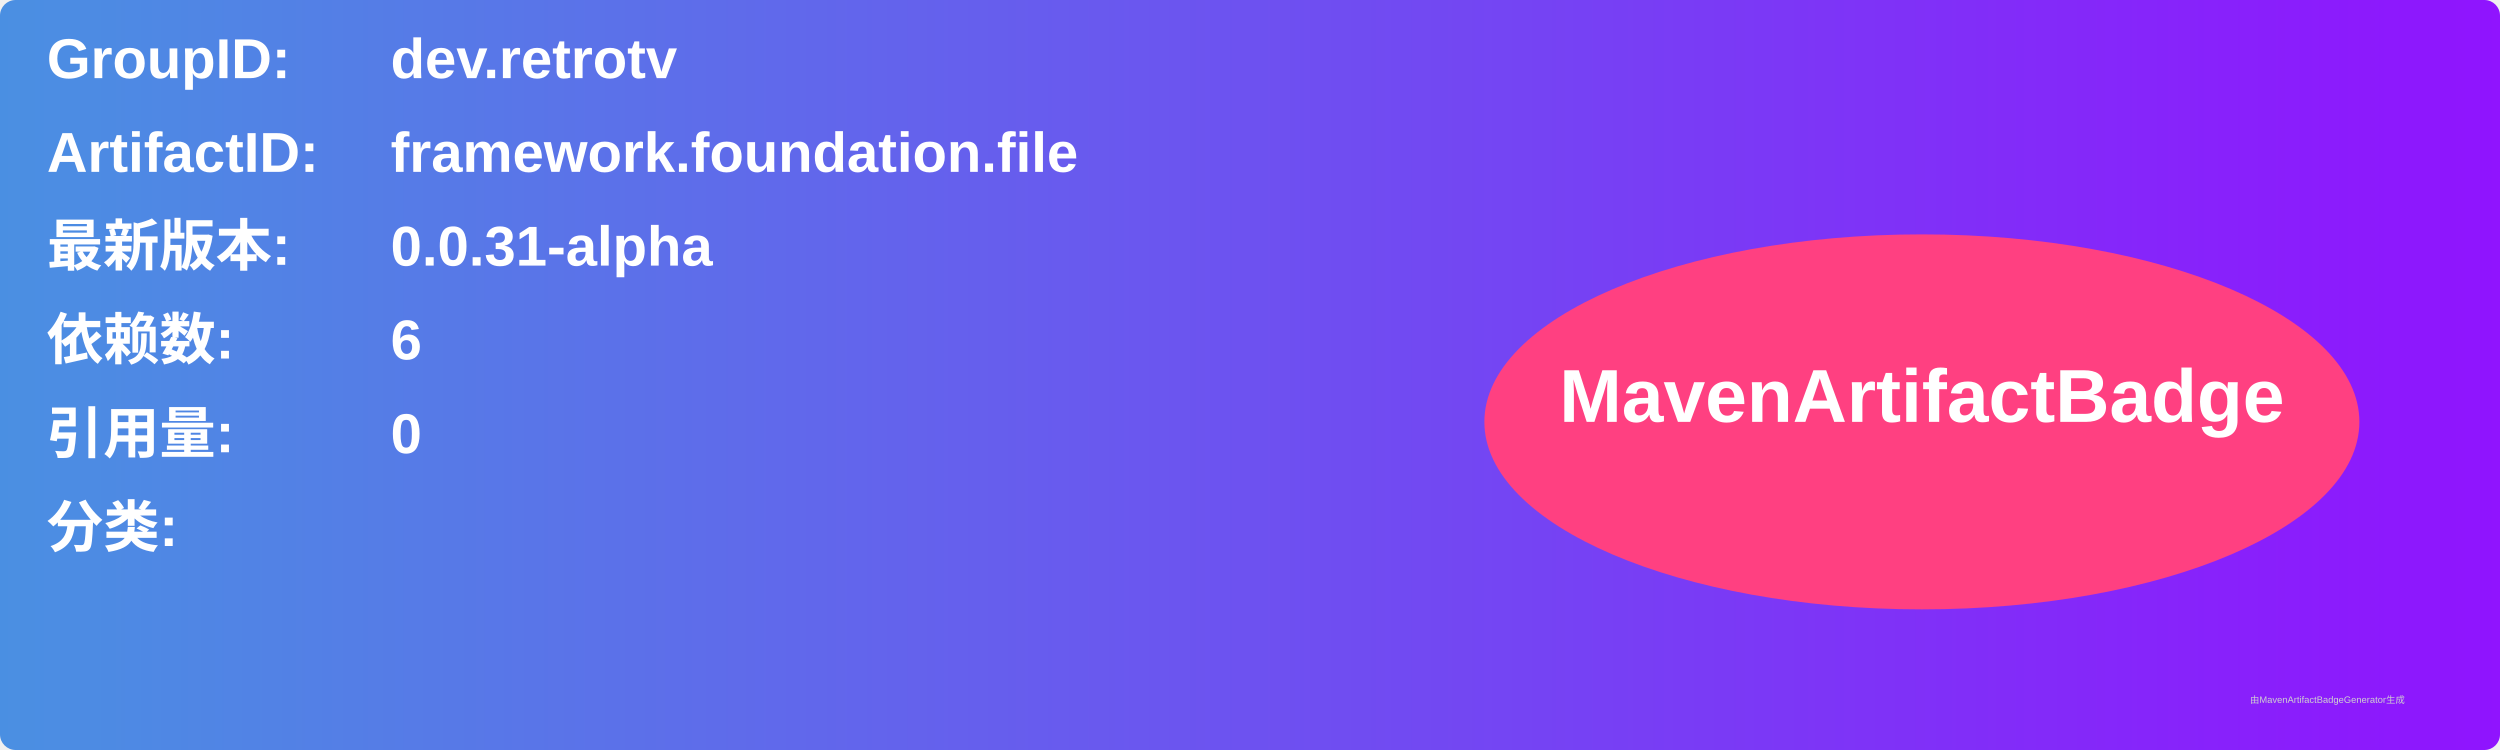
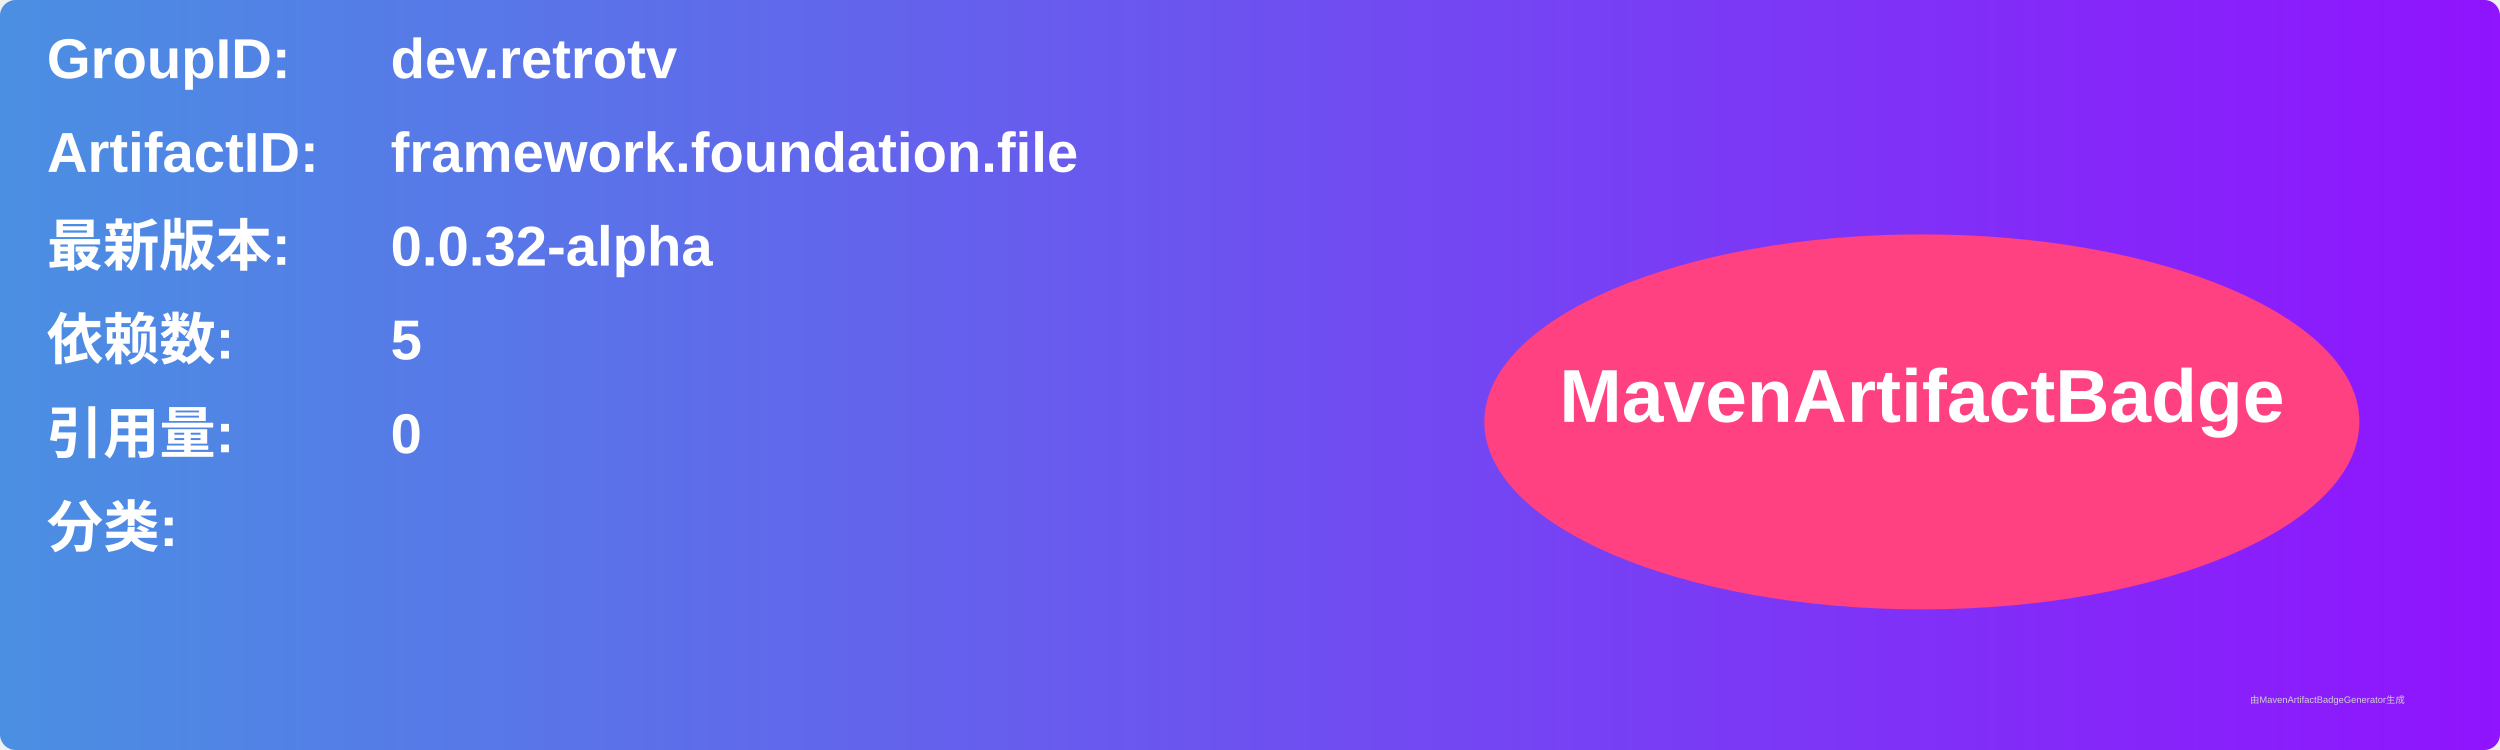
<svg xmlns="http://www.w3.org/2000/svg" width="800" height="240" viewBox="0 0 800 240">
  <linearGradient id="grad" x1="0%" y1="0%" x2="100%" y2="0%">
    <stop offset="0%" stop-color="#4a90e2" />
    <stop offset="100%" stop-color="#9013fe" />
  </linearGradient>
  <rect width="100%" height="100%" rx="5" ry="5" fill="url(#grad)" />
  <g transform="translate(15, 15)">
    <text x="0" y="10" font-family="Arial" font-size="18" fill="white" font-weight="bold" width="260">GroupID:</text>
    <text x="110" y="10" font-family="Arial" font-size="18" fill="white" font-weight="bold" width="460">dev.retrotv</text>
    <text x="0" y="40" font-family="Arial" font-size="18" fill="white" font-weight="bold" width="260">ArtifactID:</text>
    <text x="110" y="40" font-family="Arial" font-size="18" fill="white" font-weight="bold" width="460">framework.foundation.file</text>
    <text x="0" y="70" font-family="Arial" font-size="18" fill="white" font-weight="bold">最新版本:</text>
    <text x="110" y="70" font-family="Arial" font-size="18" fill="white" font-weight="bold">
-       <tspan font-weight="bold">0.0.31-alpha</tspan>
+       <tspan font-weight="bold">0.0.32-alpha</tspan>
    </text>
    <text x="0" y="100" font-family="Arial" font-size="18" fill="white" font-weight="bold">依赖数: </text>
    <text x="110" y="100" font-family="Arial" font-size="18" fill="white">
-       <tspan font-weight="bold">6</tspan>
+       <tspan font-weight="bold">5</tspan>
    </text>
    <text x="0" y="130" font-family="Arial" font-size="18" fill="white" font-weight="bold">引用量: </text>
    <text x="110" y="130" font-family="Arial" font-size="18" fill="white">
      <tspan font-weight="bold">0</tspan>
    </text>
    <text x="0" y="160" font-family="Arial" font-size="18" fill="white" font-weight="bold">分类:</text>
    <text x="10" y="190" font-family="Arial" font-size="10" fill="white">
      <tspan font-weight="bold" />
    </text>
    <ellipse cx="600" cy="120" rx="140" ry="60" fill="#ff4081" />
    <text x="600" y="120" text-anchor="middle" font-family="Arial" font-size="24" fill="white" font-weight="bold">MavenArtifactBadge</text>
  </g>
  <text x="720" y="225" font-family="Arial" font-size="3" fill="#d0d0d0">由MavenArtifactBadgeGenerator生成</text>
</svg>
